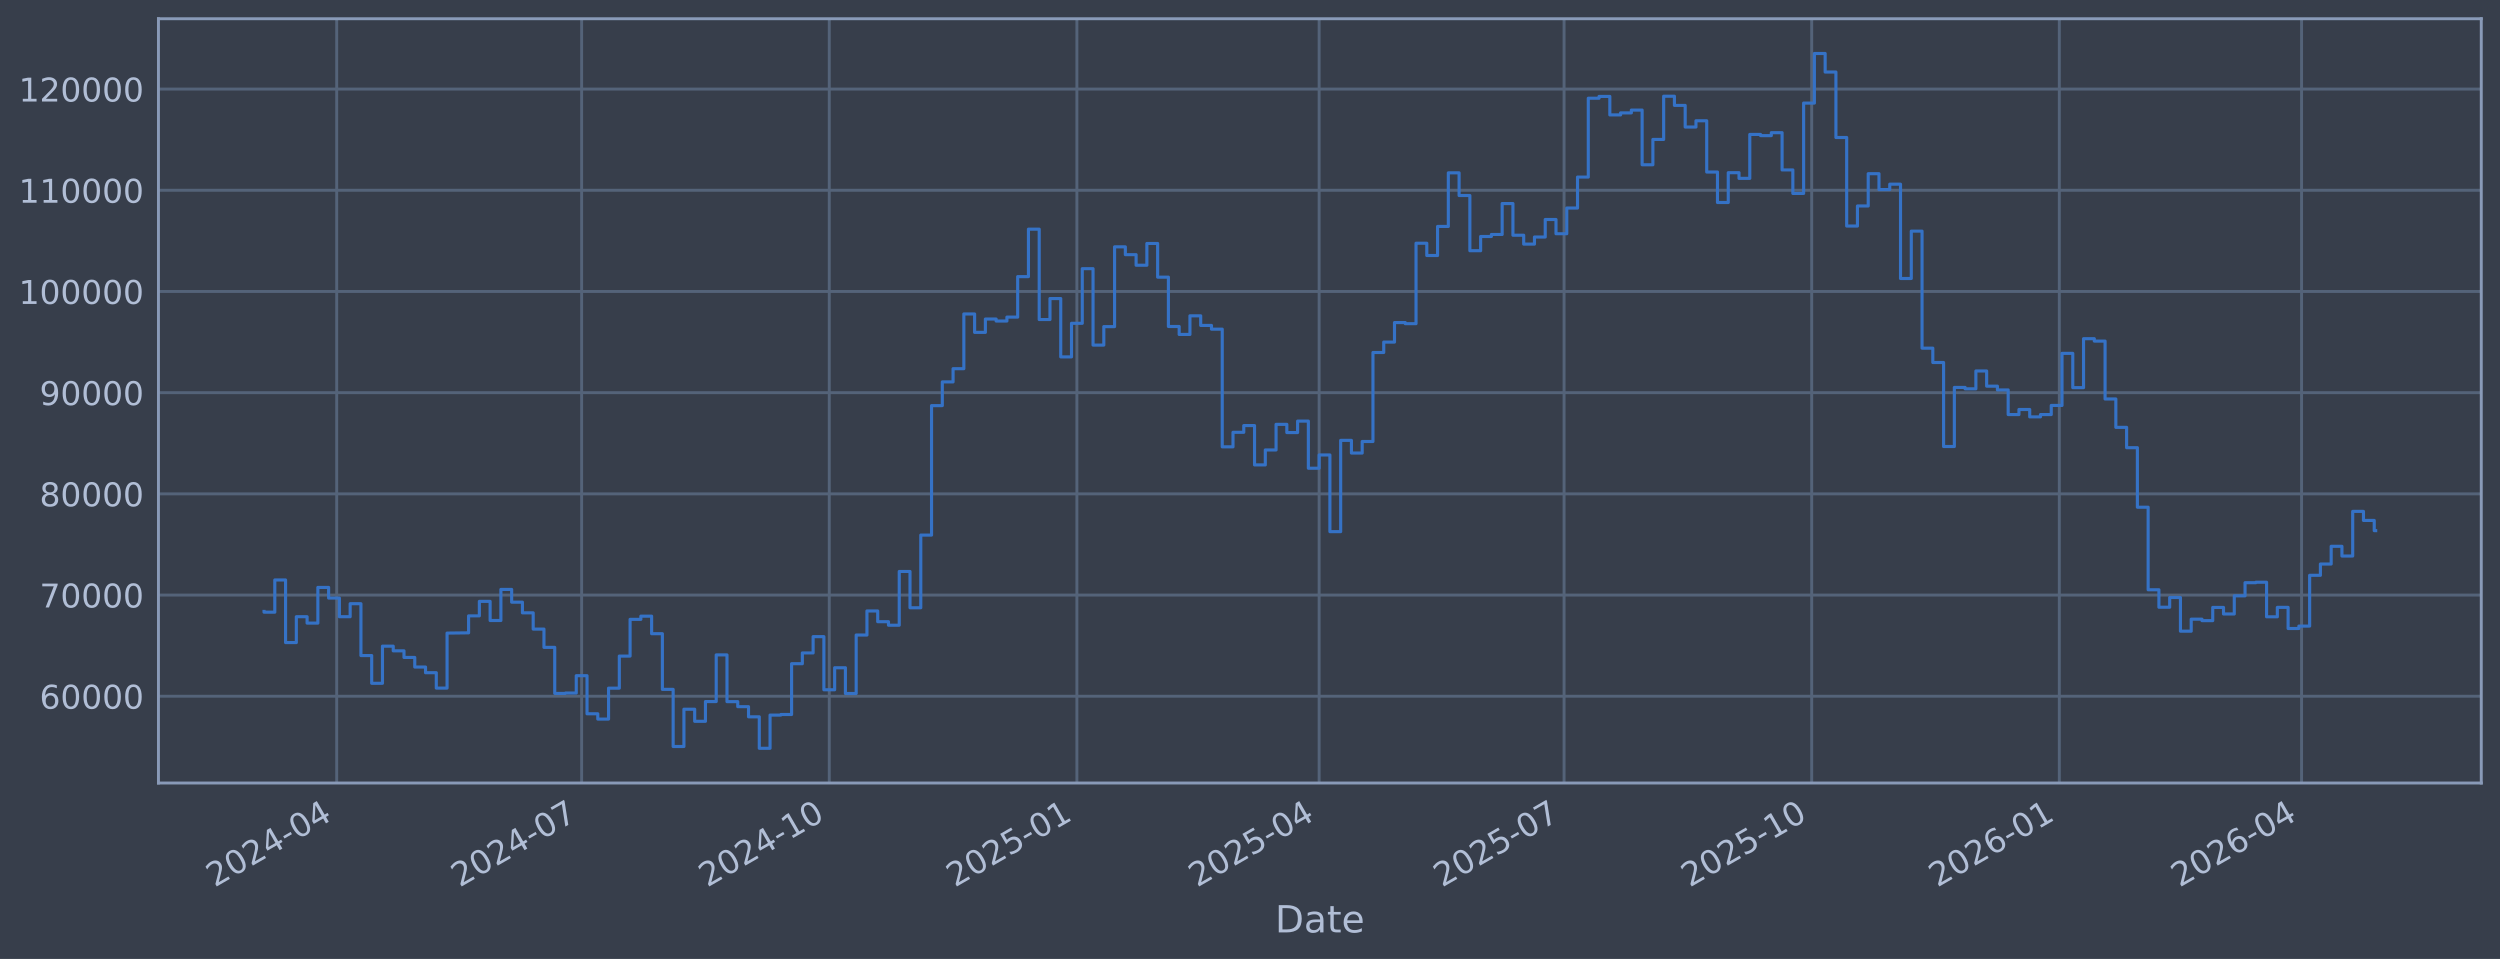
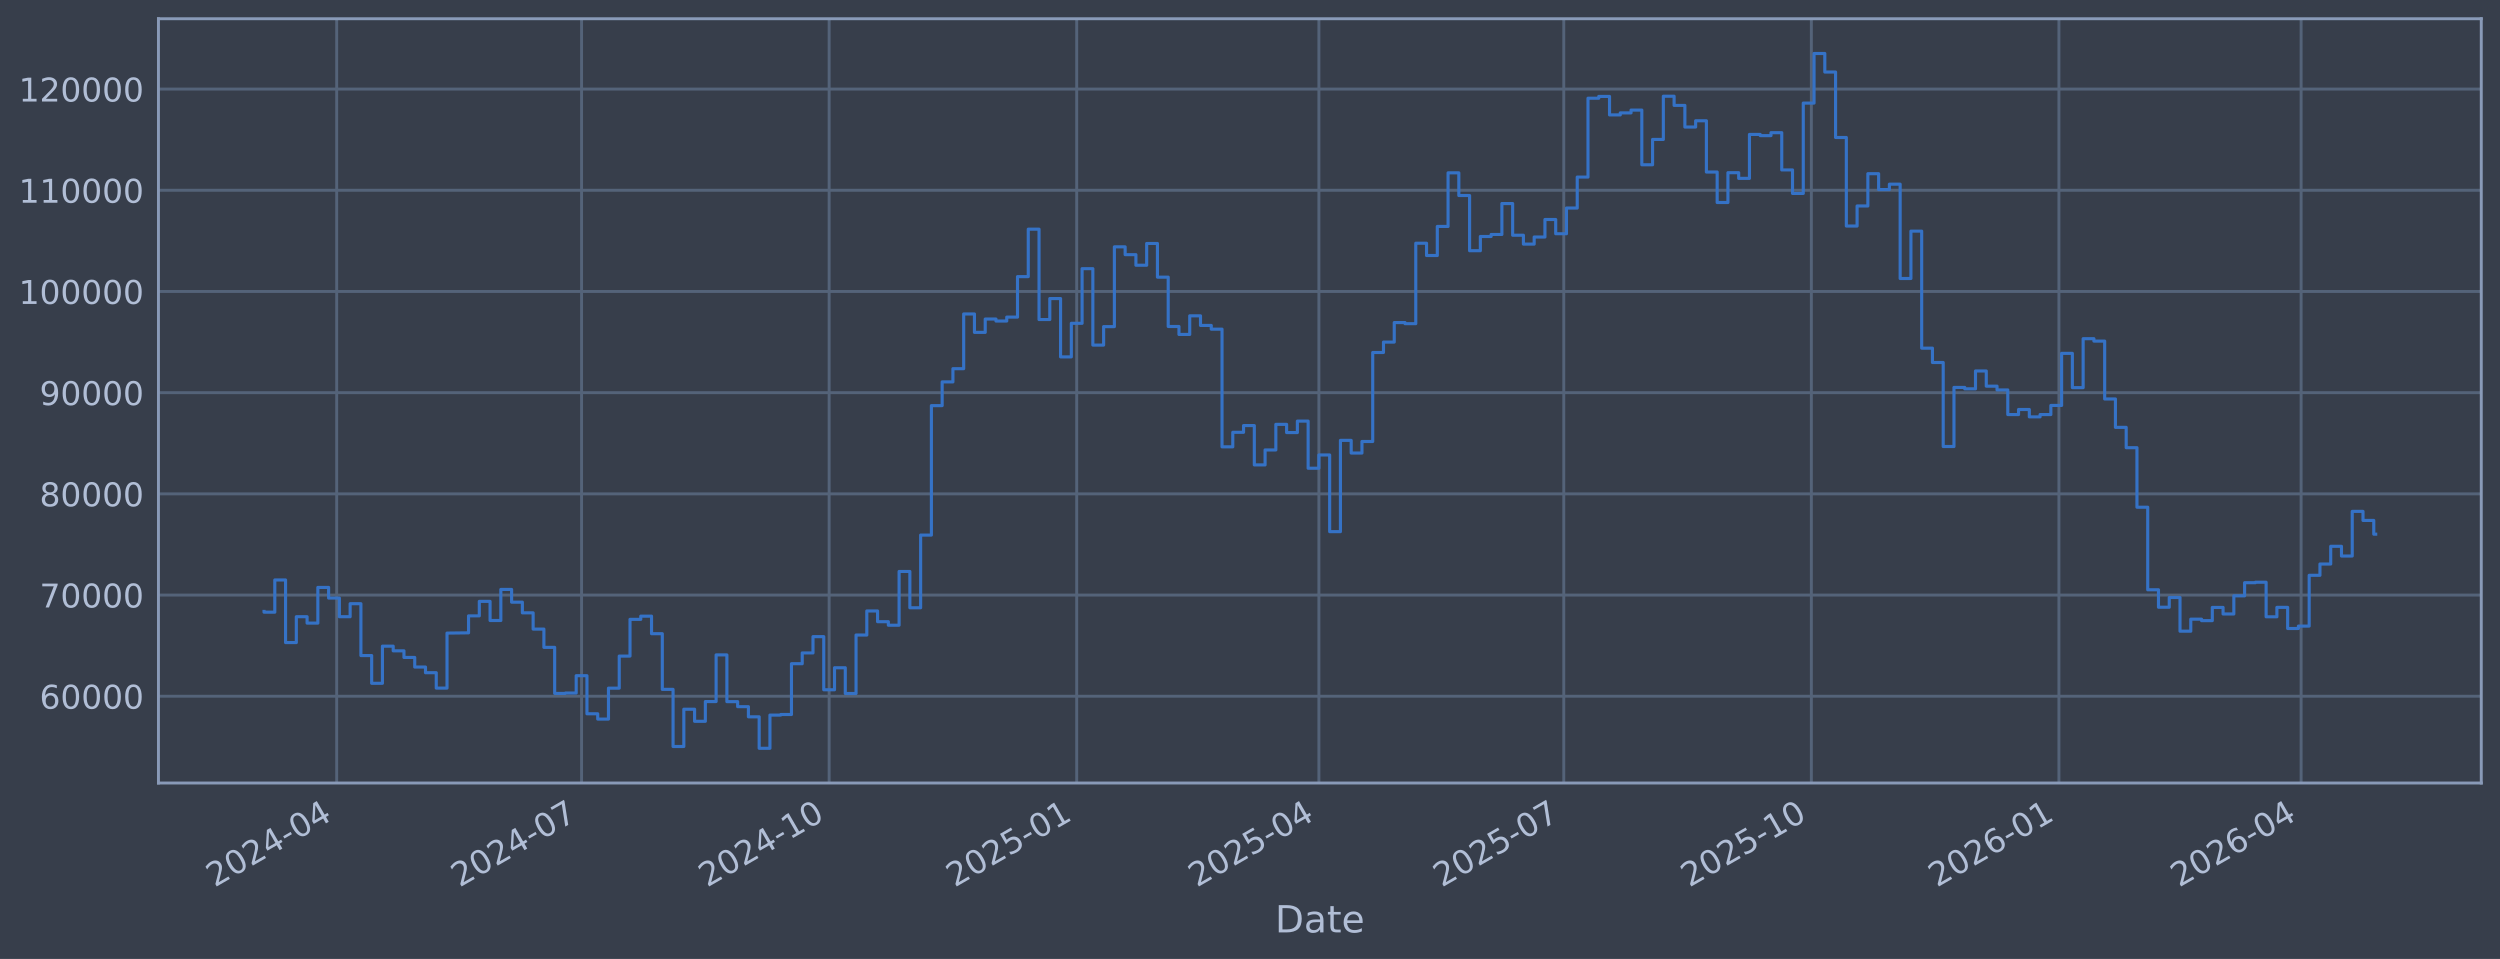
<svg xmlns="http://www.w3.org/2000/svg" xmlns:xlink="http://www.w3.org/1999/xlink" width="960.9pt" height="368.58pt" viewBox="0 0 960.9 368.58" version="1.1">
  <defs>
    <style type="text/css">*{stroke-linejoin: round; stroke-linecap: butt}</style>
  </defs>
  <g id="figure_1">
    <g id="patch_1">
      <path d="M 0 368.58  L 960.9 368.58  L 960.9 0  L 0 0  z " style="fill: #373e4b" />
    </g>
    <g id="axes_1">
      <g id="patch_2">
        <path d="M 60.901 300.96  L 953.701 300.96  L 953.701 7.2  L 60.901 7.2  z " style="fill: #373e4b" />
      </g>
      <g id="matplotlib.axis_1">
        <g id="xtick_1">
          <g id="line2d_1">
-             <path d="M 129.415 300.96  L 129.415 7.2  " clip-path="url(#p849f214b59)" style="fill: none; stroke: #546379; stroke-width: 1.12; stroke-linecap: square" />
+             <path d="M 129.409 300.96  L 129.409 7.2  " clip-path="url(#pf31cb45d74)" style="fill: none; stroke: #546379; stroke-width: 1.12; stroke-linecap: square" />
          </g>
          <g id="line2d_2" />
          <g id="text_1">
-             <g style="fill: #b1bed6" transform="translate(82.51159 341.1745) rotate(-30) scale(0.126 -0.126)">
+             <g style="fill: #b1bed6" transform="translate(82.50536 341.1745) rotate(-30) scale(0.126 -0.126)">
              <defs>
                <path id="DejaVuSans-32" d="M 1228 531  L 3431 531  L 3431 0  L 469 0  L 469 531  Q 828 903 1448 1529  Q 2069 2156 2228 2338  Q 2531 2678 2651 2914  Q 2772 3150 2772 3378  Q 2772 3750 2511 3984  Q 2250 4219 1831 4219  Q 1534 4219 1204 4116  Q 875 4013 500 3803  L 500 4441  Q 881 4594 1212 4672  Q 1544 4750 1819 4750  Q 2544 4750 2975 4387  Q 3406 4025 3406 3419  Q 3406 3131 3298 2873  Q 3191 2616 2906 2266  Q 2828 2175 2409 1742  Q 1991 1309 1228 531  z " transform="scale(0.015625)" />
                <path id="DejaVuSans-30" d="M 2034 4250  Q 1547 4250 1301 3770  Q 1056 3291 1056 2328  Q 1056 1369 1301 889  Q 1547 409 2034 409  Q 2525 409 2770 889  Q 3016 1369 3016 2328  Q 3016 3291 2770 3770  Q 2525 4250 2034 4250  z M 2034 4750  Q 2819 4750 3233 4129  Q 3647 3509 3647 2328  Q 3647 1150 3233 529  Q 2819 -91 2034 -91  Q 1250 -91 836 529  Q 422 1150 422 2328  Q 422 3509 836 4129  Q 1250 4750 2034 4750  z " transform="scale(0.015625)" />
                <path id="DejaVuSans-34" d="M 2419 4116  L 825 1625  L 2419 1625  L 2419 4116  z M 2253 4666  L 3047 4666  L 3047 1625  L 3713 1625  L 3713 1100  L 3047 1100  L 3047 0  L 2419 0  L 2419 1100  L 313 1100  L 313 1709  L 2253 4666  z " transform="scale(0.015625)" />
                <path id="DejaVuSans-2d" d="M 313 2009  L 1997 2009  L 1997 1497  L 313 1497  L 313 2009  z " transform="scale(0.015625)" />
              </defs>
              <use xlink:href="#DejaVuSans-32" />
              <use xlink:href="#DejaVuSans-30" transform="translate(63.62305 0)" />
              <use xlink:href="#DejaVuSans-32" transform="translate(127.2461 0)" />
              <use xlink:href="#DejaVuSans-34" transform="translate(190.8691 0)" />
              <use xlink:href="#DejaVuSans-2d" transform="translate(254.4922 0)" />
              <use xlink:href="#DejaVuSans-30" transform="translate(290.5762 0)" />
              <use xlink:href="#DejaVuSans-34" transform="translate(354.1992 0)" />
            </g>
          </g>
        </g>
        <g id="xtick_2">
          <g id="line2d_3">
-             <path d="M 223.558 300.96  L 223.558 7.2  " clip-path="url(#p849f214b59)" style="fill: none; stroke: #546379; stroke-width: 1.12; stroke-linecap: square" />
+             <path d="M 223.531 300.96  L 223.531 7.2  " clip-path="url(#pf31cb45d74)" style="fill: none; stroke: #546379; stroke-width: 1.12; stroke-linecap: square" />
          </g>
          <g id="line2d_4" />
          <g id="text_2">
-             <g style="fill: #b1bed6" transform="translate(176.6546 341.1745) rotate(-30) scale(0.126 -0.126)">
+             <g style="fill: #b1bed6" transform="translate(176.6274 341.1745) rotate(-30) scale(0.126 -0.126)">
              <defs>
                <path id="DejaVuSans-37" d="M 525 4666  L 3525 4666  L 3525 4397  L 1831 0  L 1172 0  L 2766 4134  L 525 4134  L 525 4666  z " transform="scale(0.015625)" />
              </defs>
              <use xlink:href="#DejaVuSans-32" />
              <use xlink:href="#DejaVuSans-30" transform="translate(63.62305 0)" />
              <use xlink:href="#DejaVuSans-32" transform="translate(127.2461 0)" />
              <use xlink:href="#DejaVuSans-34" transform="translate(190.8691 0)" />
              <use xlink:href="#DejaVuSans-2d" transform="translate(254.4922 0)" />
              <use xlink:href="#DejaVuSans-30" transform="translate(290.5762 0)" />
              <use xlink:href="#DejaVuSans-37" transform="translate(354.1992 0)" />
            </g>
          </g>
        </g>
        <g id="xtick_3">
          <g id="line2d_5">
-             <path d="M 318.735 300.96  L 318.735 7.2  " clip-path="url(#p849f214b59)" style="fill: none; stroke: #546379; stroke-width: 1.12; stroke-linecap: square" />
+             <path d="M 318.687 300.96  L 318.687 7.2  " clip-path="url(#pf31cb45d74)" style="fill: none; stroke: #546379; stroke-width: 1.12; stroke-linecap: square" />
          </g>
          <g id="line2d_6" />
          <g id="text_3">
-             <g style="fill: #b1bed6" transform="translate(271.8322 341.1745) rotate(-30) scale(0.126 -0.126)">
+             <g style="fill: #b1bed6" transform="translate(271.7838 341.1745) rotate(-30) scale(0.126 -0.126)">
              <defs>
                <path id="DejaVuSans-31" d="M 794 531  L 1825 531  L 1825 4091  L 703 3866  L 703 4441  L 1819 4666  L 2450 4666  L 2450 531  L 3481 531  L 3481 0  L 794 0  L 794 531  z " transform="scale(0.015625)" />
              </defs>
              <use xlink:href="#DejaVuSans-32" />
              <use xlink:href="#DejaVuSans-30" transform="translate(63.62305 0)" />
              <use xlink:href="#DejaVuSans-32" transform="translate(127.2461 0)" />
              <use xlink:href="#DejaVuSans-34" transform="translate(190.8691 0)" />
              <use xlink:href="#DejaVuSans-2d" transform="translate(254.4922 0)" />
              <use xlink:href="#DejaVuSans-31" transform="translate(290.5762 0)" />
              <use xlink:href="#DejaVuSans-30" transform="translate(354.1992 0)" />
            </g>
          </g>
        </g>
        <g id="xtick_4">
          <g id="line2d_7">
-             <path d="M 413.913 300.96  L 413.913 7.2  " clip-path="url(#p849f214b59)" style="fill: none; stroke: #546379; stroke-width: 1.12; stroke-linecap: square" />
+             <path d="M 413.843 300.96  L 413.843 7.2  " clip-path="url(#pf31cb45d74)" style="fill: none; stroke: #546379; stroke-width: 1.12; stroke-linecap: square" />
          </g>
          <g id="line2d_8" />
          <g id="text_4">
-             <g style="fill: #b1bed6" transform="translate(367.0097 341.1745) rotate(-30) scale(0.126 -0.126)">
+             <g style="fill: #b1bed6" transform="translate(366.9401 341.1745) rotate(-30) scale(0.126 -0.126)">
              <defs>
                <path id="DejaVuSans-35" d="M 691 4666  L 3169 4666  L 3169 4134  L 1269 4134  L 1269 2991  Q 1406 3038 1543 3061  Q 1681 3084 1819 3084  Q 2600 3084 3056 2656  Q 3513 2228 3513 1497  Q 3513 744 3044 326  Q 2575 -91 1722 -91  Q 1428 -91 1123 -41  Q 819 9 494 109  L 494 744  Q 775 591 1075 516  Q 1375 441 1709 441  Q 2250 441 2565 725  Q 2881 1009 2881 1497  Q 2881 1984 2565 2268  Q 2250 2553 1709 2553  Q 1456 2553 1204 2497  Q 953 2441 691 2322  L 691 4666  z " transform="scale(0.015625)" />
              </defs>
              <use xlink:href="#DejaVuSans-32" />
              <use xlink:href="#DejaVuSans-30" transform="translate(63.62305 0)" />
              <use xlink:href="#DejaVuSans-32" transform="translate(127.2461 0)" />
              <use xlink:href="#DejaVuSans-35" transform="translate(190.8691 0)" />
              <use xlink:href="#DejaVuSans-2d" transform="translate(254.4922 0)" />
              <use xlink:href="#DejaVuSans-30" transform="translate(290.5762 0)" />
              <use xlink:href="#DejaVuSans-31" transform="translate(354.1992 0)" />
            </g>
          </g>
        </g>
        <g id="xtick_5">
          <g id="line2d_9">
-             <path d="M 507.022 300.96  L 507.022 7.2  " clip-path="url(#p849f214b59)" style="fill: none; stroke: #546379; stroke-width: 1.12; stroke-linecap: square" />
+             <path d="M 506.931 300.96  L 506.931 7.2  " clip-path="url(#pf31cb45d74)" style="fill: none; stroke: #546379; stroke-width: 1.12; stroke-linecap: square" />
          </g>
          <g id="line2d_10" />
          <g id="text_5">
-             <g style="fill: #b1bed6" transform="translate(460.1182 341.1745) rotate(-30) scale(0.126 -0.126)">
+             <g style="fill: #b1bed6" transform="translate(460.0278 341.1745) rotate(-30) scale(0.126 -0.126)">
              <use xlink:href="#DejaVuSans-32" />
              <use xlink:href="#DejaVuSans-30" transform="translate(63.62305 0)" />
              <use xlink:href="#DejaVuSans-32" transform="translate(127.2461 0)" />
              <use xlink:href="#DejaVuSans-35" transform="translate(190.8691 0)" />
              <use xlink:href="#DejaVuSans-2d" transform="translate(254.4922 0)" />
              <use xlink:href="#DejaVuSans-30" transform="translate(290.5762 0)" />
              <use xlink:href="#DejaVuSans-34" transform="translate(354.1992 0)" />
            </g>
          </g>
        </g>
        <g id="xtick_6">
          <g id="line2d_11">
-             <path d="M 601.165 300.96  L 601.165 7.2  " clip-path="url(#p849f214b59)" style="fill: none; stroke: #546379; stroke-width: 1.12; stroke-linecap: square" />
+             <path d="M 601.053 300.96  L 601.053 7.2  " clip-path="url(#pf31cb45d74)" style="fill: none; stroke: #546379; stroke-width: 1.12; stroke-linecap: square" />
          </g>
          <g id="line2d_12" />
          <g id="text_6">
-             <g style="fill: #b1bed6" transform="translate(554.2613 341.1745) rotate(-30) scale(0.126 -0.126)">
+             <g style="fill: #b1bed6" transform="translate(554.1499 341.1745) rotate(-30) scale(0.126 -0.126)">
              <use xlink:href="#DejaVuSans-32" />
              <use xlink:href="#DejaVuSans-30" transform="translate(63.62305 0)" />
              <use xlink:href="#DejaVuSans-32" transform="translate(127.2461 0)" />
              <use xlink:href="#DejaVuSans-35" transform="translate(190.8691 0)" />
              <use xlink:href="#DejaVuSans-2d" transform="translate(254.4922 0)" />
              <use xlink:href="#DejaVuSans-30" transform="translate(290.5762 0)" />
              <use xlink:href="#DejaVuSans-37" transform="translate(354.1992 0)" />
            </g>
          </g>
        </g>
        <g id="xtick_7">
          <g id="line2d_13">
-             <path d="M 696.342 300.96  L 696.342 7.2  " clip-path="url(#p849f214b59)" style="fill: none; stroke: #546379; stroke-width: 1.12; stroke-linecap: square" />
+             <path d="M 696.21 300.96  L 696.21 7.2  " clip-path="url(#pf31cb45d74)" style="fill: none; stroke: #546379; stroke-width: 1.12; stroke-linecap: square" />
          </g>
          <g id="line2d_14" />
          <g id="text_7">
-             <g style="fill: #b1bed6" transform="translate(649.4388 341.1745) rotate(-30) scale(0.126 -0.126)">
+             <g style="fill: #b1bed6" transform="translate(649.3062 341.1745) rotate(-30) scale(0.126 -0.126)">
              <use xlink:href="#DejaVuSans-32" />
              <use xlink:href="#DejaVuSans-30" transform="translate(63.62305 0)" />
              <use xlink:href="#DejaVuSans-32" transform="translate(127.2461 0)" />
              <use xlink:href="#DejaVuSans-35" transform="translate(190.8691 0)" />
              <use xlink:href="#DejaVuSans-2d" transform="translate(254.4922 0)" />
              <use xlink:href="#DejaVuSans-31" transform="translate(290.5762 0)" />
              <use xlink:href="#DejaVuSans-30" transform="translate(354.1992 0)" />
            </g>
          </g>
        </g>
        <g id="xtick_8">
          <g id="line2d_15">
-             <path d="M 791.52 300.96  L 791.52 7.2  " clip-path="url(#p849f214b59)" style="fill: none; stroke: #546379; stroke-width: 1.12; stroke-linecap: square" />
+             <path d="M 791.366 300.96  L 791.366 7.2  " clip-path="url(#pf31cb45d74)" style="fill: none; stroke: #546379; stroke-width: 1.12; stroke-linecap: square" />
          </g>
          <g id="line2d_16" />
          <g id="text_8">
-             <g style="fill: #b1bed6" transform="translate(744.6164 341.1745) rotate(-30) scale(0.126 -0.126)">
+             <g style="fill: #b1bed6" transform="translate(744.4626 341.1745) rotate(-30) scale(0.126 -0.126)">
              <defs>
                <path id="DejaVuSans-36" d="M 2113 2584  Q 1688 2584 1439 2293  Q 1191 2003 1191 1497  Q 1191 994 1439 701  Q 1688 409 2113 409  Q 2538 409 2786 701  Q 3034 994 3034 1497  Q 3034 2003 2786 2293  Q 2538 2584 2113 2584  z M 3366 4563  L 3366 3988  Q 3128 4100 2886 4159  Q 2644 4219 2406 4219  Q 1781 4219 1451 3797  Q 1122 3375 1075 2522  Q 1259 2794 1537 2939  Q 1816 3084 2150 3084  Q 2853 3084 3261 2657  Q 3669 2231 3669 1497  Q 3669 778 3244 343  Q 2819 -91 2113 -91  Q 1303 -91 875 529  Q 447 1150 447 2328  Q 447 3434 972 4092  Q 1497 4750 2381 4750  Q 2619 4750 2861 4703  Q 3103 4656 3366 4563  z " transform="scale(0.015625)" />
              </defs>
              <use xlink:href="#DejaVuSans-32" />
              <use xlink:href="#DejaVuSans-30" transform="translate(63.62305 0)" />
              <use xlink:href="#DejaVuSans-32" transform="translate(127.2461 0)" />
              <use xlink:href="#DejaVuSans-36" transform="translate(190.8691 0)" />
              <use xlink:href="#DejaVuSans-2d" transform="translate(254.4922 0)" />
              <use xlink:href="#DejaVuSans-30" transform="translate(290.5762 0)" />
              <use xlink:href="#DejaVuSans-31" transform="translate(354.1992 0)" />
            </g>
          </g>
        </g>
        <g id="xtick_9">
          <g id="line2d_17">
-             <path d="M 884.628 300.96  L 884.628 7.2  " clip-path="url(#p849f214b59)" style="fill: none; stroke: #546379; stroke-width: 1.12; stroke-linecap: square" />
+             <path d="M 884.454 300.96  L 884.454 7.2  " clip-path="url(#pf31cb45d74)" style="fill: none; stroke: #546379; stroke-width: 1.12; stroke-linecap: square" />
          </g>
          <g id="line2d_18" />
          <g id="text_9">
-             <g style="fill: #b1bed6" transform="translate(837.7249 341.1745) rotate(-30) scale(0.126 -0.126)">
+             <g style="fill: #b1bed6" transform="translate(837.5503 341.1745) rotate(-30) scale(0.126 -0.126)">
              <use xlink:href="#DejaVuSans-32" />
              <use xlink:href="#DejaVuSans-30" transform="translate(63.62305 0)" />
              <use xlink:href="#DejaVuSans-32" transform="translate(127.2461 0)" />
              <use xlink:href="#DejaVuSans-36" transform="translate(190.8691 0)" />
              <use xlink:href="#DejaVuSans-2d" transform="translate(254.4922 0)" />
              <use xlink:href="#DejaVuSans-30" transform="translate(290.5762 0)" />
              <use xlink:href="#DejaVuSans-34" transform="translate(354.1992 0)" />
            </g>
          </g>
        </g>
        <g id="text_10">
          <g style="fill: #b1bed6" transform="translate(490.0914 358.3856) scale(0.144 -0.144)">
            <defs>
              <path id="DejaVuSans-44" d="M 1259 4147  L 1259 519  L 2022 519  Q 2988 519 3436 956  Q 3884 1394 3884 2338  Q 3884 3275 3436 3711  Q 2988 4147 2022 4147  L 1259 4147  z M 628 4666  L 1925 4666  Q 3281 4666 3915 4102  Q 4550 3538 4550 2338  Q 4550 1131 3912 565  Q 3275 0 1925 0  L 628 0  L 628 4666  z " transform="scale(0.015625)" />
              <path id="DejaVuSans-61" d="M 2194 1759  Q 1497 1759 1228 1600  Q 959 1441 959 1056  Q 959 750 1161 570  Q 1363 391 1709 391  Q 2188 391 2477 730  Q 2766 1069 2766 1631  L 2766 1759  L 2194 1759  z M 3341 1997  L 3341 0  L 2766 0  L 2766 531  Q 2569 213 2275 61  Q 1981 -91 1556 -91  Q 1019 -91 701 211  Q 384 513 384 1019  Q 384 1609 779 1909  Q 1175 2209 1959 2209  L 2766 2209  L 2766 2266  Q 2766 2663 2505 2880  Q 2244 3097 1772 3097  Q 1472 3097 1187 3025  Q 903 2953 641 2809  L 641 3341  Q 956 3463 1253 3523  Q 1550 3584 1831 3584  Q 2591 3584 2966 3190  Q 3341 2797 3341 1997  z " transform="scale(0.015625)" />
              <path id="DejaVuSans-74" d="M 1172 4494  L 1172 3500  L 2356 3500  L 2356 3053  L 1172 3053  L 1172 1153  Q 1172 725 1289 603  Q 1406 481 1766 481  L 2356 481  L 2356 0  L 1766 0  Q 1100 0 847 248  Q 594 497 594 1153  L 594 3053  L 172 3053  L 172 3500  L 594 3500  L 594 4494  L 1172 4494  z " transform="scale(0.015625)" />
              <path id="DejaVuSans-65" d="M 3597 1894  L 3597 1613  L 953 1613  Q 991 1019 1311 708  Q 1631 397 2203 397  Q 2534 397 2845 478  Q 3156 559 3463 722  L 3463 178  Q 3153 47 2828 -22  Q 2503 -91 2169 -91  Q 1331 -91 842 396  Q 353 884 353 1716  Q 353 2575 817 3079  Q 1281 3584 2069 3584  Q 2775 3584 3186 3129  Q 3597 2675 3597 1894  z M 3022 2063  Q 3016 2534 2758 2815  Q 2500 3097 2075 3097  Q 1594 3097 1305 2825  Q 1016 2553 972 2059  L 3022 2063  z " transform="scale(0.015625)" />
            </defs>
            <use xlink:href="#DejaVuSans-44" />
            <use xlink:href="#DejaVuSans-61" transform="translate(77.00195 0)" />
            <use xlink:href="#DejaVuSans-74" transform="translate(138.2812 0)" />
            <use xlink:href="#DejaVuSans-65" transform="translate(177.4902 0)" />
          </g>
        </g>
      </g>
      <g id="matplotlib.axis_2">
        <g id="ytick_1">
          <g id="line2d_19">
-             <path d="M 60.901 267.605  L 953.701 267.605  " clip-path="url(#p849f214b59)" style="fill: none; stroke: #546379; stroke-width: 1.12; stroke-linecap: square" />
+             <path d="M 60.901 267.605  L 953.701 267.605  " clip-path="url(#pf31cb45d74)" style="fill: none; stroke: #546379; stroke-width: 1.12; stroke-linecap: square" />
          </g>
          <g id="line2d_20" />
          <g id="text_11">
            <g style="fill: #b1bed6" transform="translate(15.21675 272.3918) scale(0.126 -0.126)">
              <use xlink:href="#DejaVuSans-36" />
              <use xlink:href="#DejaVuSans-30" transform="translate(63.62305 0)" />
              <use xlink:href="#DejaVuSans-30" transform="translate(127.2461 0)" />
              <use xlink:href="#DejaVuSans-30" transform="translate(190.8691 0)" />
              <use xlink:href="#DejaVuSans-30" transform="translate(254.4922 0)" />
            </g>
          </g>
        </g>
        <g id="ytick_2">
          <g id="line2d_21">
-             <path d="M 60.901 228.711  L 953.701 228.711  " clip-path="url(#p849f214b59)" style="fill: none; stroke: #546379; stroke-width: 1.12; stroke-linecap: square" />
+             <path d="M 60.901 228.711  L 953.701 228.711  " clip-path="url(#pf31cb45d74)" style="fill: none; stroke: #546379; stroke-width: 1.12; stroke-linecap: square" />
          </g>
          <g id="line2d_22" />
          <g id="text_12">
            <g style="fill: #b1bed6" transform="translate(15.21675 233.4979) scale(0.126 -0.126)">
              <use xlink:href="#DejaVuSans-37" />
              <use xlink:href="#DejaVuSans-30" transform="translate(63.62305 0)" />
              <use xlink:href="#DejaVuSans-30" transform="translate(127.2461 0)" />
              <use xlink:href="#DejaVuSans-30" transform="translate(190.8691 0)" />
              <use xlink:href="#DejaVuSans-30" transform="translate(254.4922 0)" />
            </g>
          </g>
        </g>
        <g id="ytick_3">
          <g id="line2d_23">
-             <path d="M 60.901 189.817  L 953.701 189.817  " clip-path="url(#p849f214b59)" style="fill: none; stroke: #546379; stroke-width: 1.12; stroke-linecap: square" />
+             <path d="M 60.901 189.817  L 953.701 189.817  " clip-path="url(#pf31cb45d74)" style="fill: none; stroke: #546379; stroke-width: 1.12; stroke-linecap: square" />
          </g>
          <g id="line2d_24" />
          <g id="text_13">
            <g style="fill: #b1bed6" transform="translate(15.21675 194.604) scale(0.126 -0.126)">
              <defs>
                <path id="DejaVuSans-38" d="M 2034 2216  Q 1584 2216 1326 1975  Q 1069 1734 1069 1313  Q 1069 891 1326 650  Q 1584 409 2034 409  Q 2484 409 2743 651  Q 3003 894 3003 1313  Q 3003 1734 2745 1975  Q 2488 2216 2034 2216  z M 1403 2484  Q 997 2584 770 2862  Q 544 3141 544 3541  Q 544 4100 942 4425  Q 1341 4750 2034 4750  Q 2731 4750 3128 4425  Q 3525 4100 3525 3541  Q 3525 3141 3298 2862  Q 3072 2584 2669 2484  Q 3125 2378 3379 2068  Q 3634 1759 3634 1313  Q 3634 634 3220 271  Q 2806 -91 2034 -91  Q 1263 -91 848 271  Q 434 634 434 1313  Q 434 1759 690 2068  Q 947 2378 1403 2484  z M 1172 3481  Q 1172 3119 1398 2916  Q 1625 2713 2034 2713  Q 2441 2713 2670 2916  Q 2900 3119 2900 3481  Q 2900 3844 2670 4047  Q 2441 4250 2034 4250  Q 1625 4250 1398 4047  Q 1172 3844 1172 3481  z " transform="scale(0.015625)" />
              </defs>
              <use xlink:href="#DejaVuSans-38" />
              <use xlink:href="#DejaVuSans-30" transform="translate(63.62305 0)" />
              <use xlink:href="#DejaVuSans-30" transform="translate(127.2461 0)" />
              <use xlink:href="#DejaVuSans-30" transform="translate(190.8691 0)" />
              <use xlink:href="#DejaVuSans-30" transform="translate(254.4922 0)" />
            </g>
          </g>
        </g>
        <g id="ytick_4">
          <g id="line2d_25">
-             <path d="M 60.901 150.923  L 953.701 150.923  " clip-path="url(#p849f214b59)" style="fill: none; stroke: #546379; stroke-width: 1.12; stroke-linecap: square" />
+             <path d="M 60.901 150.923  L 953.701 150.923  " clip-path="url(#pf31cb45d74)" style="fill: none; stroke: #546379; stroke-width: 1.12; stroke-linecap: square" />
          </g>
          <g id="line2d_26" />
          <g id="text_14">
            <g style="fill: #b1bed6" transform="translate(15.21675 155.7101) scale(0.126 -0.126)">
              <defs>
                <path id="DejaVuSans-39" d="M 703 97  L 703 672  Q 941 559 1184 500  Q 1428 441 1663 441  Q 2288 441 2617 861  Q 2947 1281 2994 2138  Q 2813 1869 2534 1725  Q 2256 1581 1919 1581  Q 1219 1581 811 2004  Q 403 2428 403 3163  Q 403 3881 828 4315  Q 1253 4750 1959 4750  Q 2769 4750 3195 4129  Q 3622 3509 3622 2328  Q 3622 1225 3098 567  Q 2575 -91 1691 -91  Q 1453 -91 1209 -44  Q 966 3 703 97  z M 1959 2075  Q 2384 2075 2632 2365  Q 2881 2656 2881 3163  Q 2881 3666 2632 3958  Q 2384 4250 1959 4250  Q 1534 4250 1286 3958  Q 1038 3666 1038 3163  Q 1038 2656 1286 2365  Q 1534 2075 1959 2075  z " transform="scale(0.015625)" />
              </defs>
              <use xlink:href="#DejaVuSans-39" />
              <use xlink:href="#DejaVuSans-30" transform="translate(63.62305 0)" />
              <use xlink:href="#DejaVuSans-30" transform="translate(127.2461 0)" />
              <use xlink:href="#DejaVuSans-30" transform="translate(190.8691 0)" />
              <use xlink:href="#DejaVuSans-30" transform="translate(254.4922 0)" />
            </g>
          </g>
        </g>
        <g id="ytick_5">
          <g id="line2d_27">
-             <path d="M 60.901 112.029  L 953.701 112.029  " clip-path="url(#p849f214b59)" style="fill: none; stroke: #546379; stroke-width: 1.12; stroke-linecap: square" />
+             <path d="M 60.901 112.029  L 953.701 112.029  " clip-path="url(#pf31cb45d74)" style="fill: none; stroke: #546379; stroke-width: 1.12; stroke-linecap: square" />
          </g>
          <g id="line2d_28" />
          <g id="text_15">
            <g style="fill: #b1bed6" transform="translate(7.2 116.8162) scale(0.126 -0.126)">
              <use xlink:href="#DejaVuSans-31" />
              <use xlink:href="#DejaVuSans-30" transform="translate(63.62305 0)" />
              <use xlink:href="#DejaVuSans-30" transform="translate(127.2461 0)" />
              <use xlink:href="#DejaVuSans-30" transform="translate(190.8691 0)" />
              <use xlink:href="#DejaVuSans-30" transform="translate(254.4922 0)" />
              <use xlink:href="#DejaVuSans-30" transform="translate(318.1152 0)" />
            </g>
          </g>
        </g>
        <g id="ytick_6">
          <g id="line2d_29">
-             <path d="M 60.901 73.135  L 953.701 73.135  " clip-path="url(#p849f214b59)" style="fill: none; stroke: #546379; stroke-width: 1.12; stroke-linecap: square" />
+             <path d="M 60.901 73.135  L 953.701 73.135  " clip-path="url(#pf31cb45d74)" style="fill: none; stroke: #546379; stroke-width: 1.12; stroke-linecap: square" />
          </g>
          <g id="line2d_30" />
          <g id="text_16">
            <g style="fill: #b1bed6" transform="translate(7.2 77.92225) scale(0.126 -0.126)">
              <use xlink:href="#DejaVuSans-31" />
              <use xlink:href="#DejaVuSans-31" transform="translate(63.62305 0)" />
              <use xlink:href="#DejaVuSans-30" transform="translate(127.2461 0)" />
              <use xlink:href="#DejaVuSans-30" transform="translate(190.8691 0)" />
              <use xlink:href="#DejaVuSans-30" transform="translate(254.4922 0)" />
              <use xlink:href="#DejaVuSans-30" transform="translate(318.1152 0)" />
            </g>
          </g>
        </g>
        <g id="ytick_7">
          <g id="line2d_31">
-             <path d="M 60.901 34.241  L 953.701 34.241  " clip-path="url(#p849f214b59)" style="fill: none; stroke: #546379; stroke-width: 1.12; stroke-linecap: square" />
+             <path d="M 60.901 34.241  L 953.701 34.241  " clip-path="url(#pf31cb45d74)" style="fill: none; stroke: #546379; stroke-width: 1.12; stroke-linecap: square" />
          </g>
          <g id="line2d_32" />
          <g id="text_17">
            <g style="fill: #b1bed6" transform="translate(7.2 39.02834) scale(0.126 -0.126)">
              <use xlink:href="#DejaVuSans-31" />
              <use xlink:href="#DejaVuSans-32" transform="translate(63.62305 0)" />
              <use xlink:href="#DejaVuSans-30" transform="translate(127.2461 0)" />
              <use xlink:href="#DejaVuSans-30" transform="translate(190.8691 0)" />
              <use xlink:href="#DejaVuSans-30" transform="translate(254.4922 0)" />
              <use xlink:href="#DejaVuSans-30" transform="translate(318.1152 0)" />
            </g>
          </g>
        </g>
      </g>
      <g id="line2d_33">
-         <path d="M 101.482 235.021  L 101.482 235.296  L 105.62 235.296  L 105.62 222.919  L 109.759 222.919  L 109.759 246.977  L 113.897 246.977  L 113.897 237.045  L 118.035 237.045  L 118.035 239.499  L 122.173 239.499  L 122.173 225.776  L 126.311 225.776  L 126.311 229.873  L 130.449 229.873  L 130.449 237.044  L 134.588 237.044  L 134.588 232.049  L 138.726 232.049  L 138.726 251.97  L 142.864 251.97  L 142.864 262.624  L 147.002 262.624  L 147.002 248.353  L 151.14 248.353  L 151.14 250.156  L 155.278 250.156  L 155.278 252.698  L 159.416 252.698  L 159.416 256.383  L 163.555 256.383  L 163.555 258.568  L 167.693 258.568  L 167.693 264.471  L 171.831 264.471  L 171.831 243.338  L 180.107 243.234  L 180.107 236.714  L 184.245 236.714  L 184.245 231.145  L 188.384 231.145  L 188.384 238.493  L 192.522 238.493  L 192.522 226.559  L 196.66 226.559  L 196.66 231.442  L 200.798 231.442  L 200.798 235.557  L 204.936 235.557  L 204.936 241.791  L 209.074 241.791  L 209.074 248.818  L 213.213 248.818  L 213.213 266.518  L 217.351 266.518  L 217.351 266.377  L 221.489 266.377  L 221.489 259.716  L 225.627 259.716  L 225.627 274.352  L 229.765 274.352  L 229.765 276.383  L 233.903 276.383  L 233.903 264.5  L 238.041 264.5  L 238.041 252.169  L 242.18 252.169  L 242.18 238.056  L 246.318 238.056  L 246.318 236.821  L 250.456 236.821  L 250.456 243.568  L 254.594 243.568  L 254.594 264.973  L 258.732 264.973  L 258.732 286.922  L 262.87 286.922  L 262.87 272.595  L 267.009 272.595  L 267.009 277.237  L 271.147 277.237  L 271.147 269.643  L 275.285 269.643  L 275.285 251.728  L 279.423 251.728  L 279.423 269.679  L 283.561 269.679  L 283.561 271.615  L 287.699 271.615  L 287.699 275.513  L 291.837 275.513  L 291.837 287.607  L 295.976 287.607  L 295.976 274.853  L 300.114 274.853  L 300.114 274.625  L 304.252 274.625  L 304.252 255.107  L 308.39 255.107  L 308.39 250.962  L 312.528 250.962  L 312.528 244.702  L 316.666 244.702  L 316.666 265.118  L 320.805 265.118  L 320.805 256.656  L 324.943 256.656  L 324.943 266.558  L 329.081 266.558  L 329.081 244.08  L 333.219 244.08  L 333.219 234.832  L 337.357 234.832  L 337.357 238.947  L 341.495 238.947  L 341.495 240.306  L 345.633 240.306  L 345.633 219.649  L 349.772 219.649  L 349.772 233.595  L 353.91 233.595  L 353.91 205.661  L 358.048 205.661  L 358.048 155.902  L 362.186 155.902  L 362.186 146.788  L 366.324 146.788  L 366.324 141.707  L 370.462 141.707  L 370.462 120.675  L 374.601 120.675  L 374.601 127.754  L 378.739 127.754  L 378.739 122.633  L 382.877 122.633  L 382.877 123.388  L 387.015 123.388  L 387.015 121.887  L 391.153 121.887  L 391.153 106.321  L 395.291 106.321  L 395.291 88.086  L 399.429 88.086  L 399.429 122.816  L 403.568 122.816  L 403.568 114.751  L 407.706 114.751  L 407.706 137.169  L 411.844 137.169  L 411.844 124.267  L 415.982 124.267  L 415.982 103.265  L 420.12 103.265  L 420.12 132.633  L 424.258 132.633  L 424.258 125.536  L 428.397 125.536  L 428.397 94.881  L 432.535 94.881  L 432.535 97.883  L 436.673 97.883  L 436.673 101.945  L 440.811 101.945  L 440.811 93.578  L 444.949 93.578  L 444.949 106.527  L 449.087 106.527  L 449.087 125.484  L 453.225 125.484  L 453.225 128.551  L 457.364 128.551  L 457.364 121.388  L 461.502 121.388  L 461.502 125.087  L 465.64 125.087  L 465.64 126.518  L 469.778 126.518  L 469.778 171.747  L 473.916 171.747  L 473.916 166.163  L 478.054 166.163  L 478.054 163.581  L 482.193 163.581  L 482.193 178.696  L 486.331 178.696  L 486.331 172.939  L 490.469 172.939  L 490.469 163.106  L 494.607 163.106  L 494.607 166.259  L 498.745 166.259  L 498.745 161.861  L 502.883 161.861  L 502.883 179.972  L 507.022 179.972  L 507.022 174.874  L 511.16 174.874  L 511.16 204.338  L 515.298 204.338  L 515.298 169.268  L 519.436 169.268  L 519.436 174.129  L 523.574 174.129  L 523.574 169.699  L 527.712 169.699  L 527.712 135.479  L 531.85 135.479  L 531.85 131.483  L 535.989 131.483  L 535.989 123.981  L 540.127 123.981  L 540.127 124.404  L 544.265 124.404  L 544.265 93.491  L 548.403 93.491  L 548.403 98.213  L 552.541 98.213  L 552.541 87.041  L 556.679 87.041  L 556.679 66.437  L 560.818 66.437  L 560.818 75.153  L 564.956 75.153  L 564.956 96.364  L 569.094 96.364  L 569.094 90.892  L 573.232 90.892  L 573.232 90.12  L 577.37 90.12  L 577.37 78.236  L 581.508 78.236  L 581.508 90.409  L 585.646 90.409  L 585.646 93.825  L 589.785 93.825  L 589.785 91.103  L 593.923 91.103  L 593.923 84.374  L 598.061 84.374  L 598.061 89.837  L 602.199 89.837  L 602.199 79.968  L 606.337 79.968  L 606.337 68.059  L 610.475 68.059  L 610.475 37.76  L 614.614 37.76  L 614.614 37.054  L 618.752 37.054  L 618.752 44.172  L 622.89 44.172  L 622.89 43.388  L 627.028 43.388  L 627.028 42.31  L 631.166 42.31  L 631.166 63.327  L 635.304 63.327  L 635.304 53.593  L 639.442 53.593  L 639.442 36.982  L 643.581 36.982  L 643.581 40.511  L 647.719 40.511  L 647.719 48.822  L 651.857 48.822  L 651.857 46.427  L 655.995 46.427  L 655.995 66.121  L 660.133 66.121  L 660.133 77.838  L 664.271 77.838  L 664.271 66.377  L 668.41 66.377  L 668.41 68.563  L 672.548 68.563  L 672.548 51.675  L 676.686 51.675  L 676.686 52.123  L 680.824 52.123  L 680.824 50.999  L 684.962 50.999  L 684.962 65.316  L 689.1 65.316  L 689.1 74.345  L 693.238 74.345  L 693.238 39.618  L 697.377 39.618  L 697.377 20.553  L 701.515 20.553  L 701.515 27.69  L 705.653 27.69  L 705.653 52.846  L 709.791 52.846  L 709.791 86.88  L 713.929 86.88  L 713.929 79.171  L 718.067 79.171  L 718.067 66.766  L 722.206 66.766  L 722.206 72.869  L 726.344 72.869  L 726.344 70.794  L 730.482 70.794  L 730.482 107.041  L 734.62 107.041  L 734.62 88.839  L 738.758 88.839  L 738.758 133.813  L 742.896 133.813  L 742.896 139.336  L 747.035 139.336  L 747.035 171.624  L 751.173 171.624  L 751.173 148.91  L 755.311 148.91  L 755.311 149.459  L 759.449 149.459  L 759.449 142.592  L 763.587 142.592  L 763.587 148.42  L 767.725 148.42  L 767.725 149.875  L 771.863 149.875  L 771.863 159.342  L 776.002 159.342  L 776.002 157.39  L 780.14 157.39  L 780.14 160.227  L 784.278 160.227  L 784.278 159.343  L 788.416 159.343  L 788.416 155.843  L 792.554 155.843  L 792.554 135.823  L 796.692 135.823  L 796.692 148.995  L 800.831 148.995  L 800.831 130.178  L 804.969 130.178  L 804.969 131.095  L 809.107 131.095  L 809.107 153.355  L 813.245 153.355  L 813.245 164.26  L 817.383 164.26  L 817.383 172.068  L 821.521 172.068  L 821.521 194.952  L 825.659 194.952  L 825.659 226.687  L 829.798 226.687  L 829.798 233.401  L 833.936 233.401  L 833.936 229.665  L 838.074 229.665  L 838.074 242.605  L 842.212 242.605  L 842.212 237.987  L 846.35 237.987  L 846.35 238.548  L 850.488 238.548  L 850.488 233.472  L 854.627 233.472  L 854.627 235.99  L 858.765 235.99  L 858.765 229.013  L 862.903 229.013  L 862.903 223.971  L 867.041 223.971  L 867.041 223.797  L 871.179 223.797  L 871.179 237.074  L 875.317 237.074  L 875.317 233.458  L 879.455 233.458  L 879.455 241.567  L 883.594 241.567  L 883.594 240.645  L 887.732 240.645  L 887.732 221.128  L 891.87 221.128  L 891.87 216.789  L 896.008 216.789  L 896.008 209.984  L 900.146 209.984  L 900.146 213.709  L 904.284 213.709  L 904.284 196.559  L 908.423 196.559  L 908.423 200.033  L 912.561 200.033  L 912.561 203.959  L 913.119 203.959  L 913.119 203.959  " clip-path="url(#p849f214b59)" style="fill: none; stroke: #3572c6; stroke-width: 1.2; stroke-linecap: square" />
+         <path d="M 101.482 235.021  L 101.482 235.296  L 105.62 235.296  L 105.62 222.919  L 109.757 222.919  L 109.757 246.977  L 113.894 246.977  L 113.894 237.045  L 118.031 237.045  L 118.031 239.499  L 122.168 239.499  L 122.168 225.776  L 126.306 225.776  L 126.306 229.873  L 130.443 229.873  L 130.443 237.044  L 134.58 237.044  L 134.58 232.049  L 138.717 232.049  L 138.717 251.97  L 142.855 251.97  L 142.855 262.624  L 146.992 262.624  L 146.992 248.353  L 151.129 248.353  L 151.129 250.156  L 155.266 250.156  L 155.266 252.698  L 159.404 252.698  L 159.404 256.383  L 163.541 256.383  L 163.541 258.568  L 167.678 258.568  L 167.678 264.471  L 171.815 264.471  L 171.815 243.338  L 180.09 243.234  L 180.09 236.714  L 184.227 236.714  L 184.227 231.145  L 188.364 231.145  L 188.364 238.493  L 192.501 238.493  L 192.501 226.559  L 196.639 226.559  L 196.639 231.442  L 200.776 231.442  L 200.776 235.557  L 204.913 235.557  L 204.913 241.791  L 209.05 241.791  L 209.05 248.818  L 213.188 248.818  L 213.188 266.518  L 217.325 266.518  L 217.325 266.377  L 221.462 266.377  L 221.462 259.716  L 225.599 259.716  L 225.599 274.352  L 229.737 274.352  L 229.737 276.383  L 233.874 276.383  L 233.874 264.5  L 238.011 264.5  L 238.011 252.169  L 242.148 252.169  L 242.148 238.056  L 246.285 238.056  L 246.285 236.821  L 250.423 236.821  L 250.423 243.568  L 254.56 243.568  L 254.56 264.973  L 258.697 264.973  L 258.697 286.922  L 262.834 286.922  L 262.834 272.595  L 266.972 272.595  L 266.972 277.237  L 271.109 277.237  L 271.109 269.643  L 275.246 269.643  L 275.246 251.728  L 279.383 251.728  L 279.383 269.679  L 283.521 269.679  L 283.521 271.615  L 287.658 271.615  L 287.658 275.513  L 291.795 275.513  L 291.795 287.607  L 295.932 287.607  L 295.932 274.853  L 300.069 274.853  L 300.069 274.625  L 304.207 274.625  L 304.207 255.107  L 308.344 255.107  L 308.344 250.962  L 312.481 250.962  L 312.481 244.702  L 316.618 244.702  L 316.618 265.118  L 320.756 265.118  L 320.756 256.656  L 324.893 256.656  L 324.893 266.558  L 329.03 266.558  L 329.03 244.08  L 333.167 244.08  L 333.167 234.832  L 337.305 234.832  L 337.305 238.947  L 341.442 238.947  L 341.442 240.306  L 345.579 240.306  L 345.579 219.649  L 349.716 219.649  L 349.716 233.595  L 353.854 233.595  L 353.854 205.661  L 357.991 205.661  L 357.991 155.902  L 362.128 155.902  L 362.128 146.788  L 366.265 146.788  L 366.265 141.707  L 370.402 141.707  L 370.402 120.675  L 374.54 120.675  L 374.54 127.754  L 378.677 127.754  L 378.677 122.633  L 382.814 122.633  L 382.814 123.388  L 386.951 123.388  L 386.951 121.887  L 391.089 121.887  L 391.089 106.321  L 395.226 106.321  L 395.226 88.086  L 399.363 88.086  L 399.363 122.816  L 403.5 122.816  L 403.5 114.751  L 407.638 114.751  L 407.638 137.169  L 411.775 137.169  L 411.775 124.267  L 415.912 124.267  L 415.912 103.265  L 420.049 103.265  L 420.049 132.633  L 424.186 132.633  L 424.186 125.536  L 428.324 125.536  L 428.324 94.881  L 432.461 94.881  L 432.461 97.883  L 436.598 97.883  L 436.598 101.945  L 440.735 101.945  L 440.735 93.578  L 444.873 93.578  L 444.873 106.527  L 449.01 106.527  L 449.01 125.484  L 453.147 125.484  L 453.147 128.551  L 457.284 128.551  L 457.284 121.388  L 461.422 121.388  L 461.422 125.087  L 465.559 125.087  L 465.559 126.518  L 469.696 126.518  L 469.696 171.747  L 473.833 171.747  L 473.833 166.163  L 477.97 166.163  L 477.97 163.581  L 482.108 163.581  L 482.108 178.696  L 486.245 178.696  L 486.245 172.939  L 490.382 172.939  L 490.382 163.106  L 494.519 163.106  L 494.519 166.259  L 498.657 166.259  L 498.657 161.861  L 502.794 161.861  L 502.794 179.972  L 506.931 179.972  L 506.931 174.874  L 511.068 174.874  L 511.068 204.338  L 515.206 204.338  L 515.206 169.268  L 519.343 169.268  L 519.343 174.129  L 523.48 174.129  L 523.48 169.699  L 527.617 169.699  L 527.617 135.479  L 531.755 135.479  L 531.755 131.483  L 535.892 131.483  L 535.892 123.981  L 540.029 123.981  L 540.029 124.404  L 544.166 124.404  L 544.166 93.491  L 548.303 93.491  L 548.303 98.213  L 552.441 98.213  L 552.441 87.041  L 556.578 87.041  L 556.578 66.437  L 560.715 66.437  L 560.715 75.153  L 564.852 75.153  L 564.852 96.364  L 568.99 96.364  L 568.99 90.892  L 573.127 90.892  L 573.127 90.12  L 577.264 90.12  L 577.264 78.236  L 581.401 78.236  L 581.401 90.409  L 585.539 90.409  L 585.539 93.825  L 589.676 93.825  L 589.676 91.103  L 593.813 91.103  L 593.813 84.374  L 597.95 84.374  L 597.95 89.837  L 602.087 89.837  L 602.087 79.968  L 606.225 79.968  L 606.225 68.059  L 610.362 68.059  L 610.362 37.76  L 614.499 37.76  L 614.499 37.054  L 618.636 37.054  L 618.636 44.172  L 622.774 44.172  L 622.774 43.388  L 626.911 43.388  L 626.911 42.31  L 631.048 42.31  L 631.048 63.327  L 635.185 63.327  L 635.185 53.593  L 639.323 53.593  L 639.323 36.982  L 643.46 36.982  L 643.46 40.511  L 647.597 40.511  L 647.597 48.822  L 651.734 48.822  L 651.734 46.427  L 655.871 46.427  L 655.871 66.121  L 660.009 66.121  L 660.009 77.838  L 664.146 77.838  L 664.146 66.377  L 668.283 66.377  L 668.283 68.563  L 672.42 68.563  L 672.42 51.675  L 676.558 51.675  L 676.558 52.123  L 680.695 52.123  L 680.695 50.999  L 684.832 50.999  L 684.832 65.316  L 688.969 65.316  L 688.969 74.345  L 693.107 74.345  L 693.107 39.618  L 697.244 39.618  L 697.244 20.553  L 701.381 20.553  L 701.381 27.69  L 705.518 27.69  L 705.518 52.846  L 709.656 52.846  L 709.656 86.88  L 713.793 86.88  L 713.793 79.171  L 717.93 79.171  L 717.93 66.766  L 722.067 66.766  L 722.067 72.869  L 726.204 72.869  L 726.204 70.794  L 730.342 70.794  L 730.342 107.041  L 734.479 107.041  L 734.479 88.839  L 738.616 88.839  L 738.616 133.813  L 742.753 133.813  L 742.753 139.336  L 746.891 139.336  L 746.891 171.624  L 751.028 171.624  L 751.028 148.91  L 755.165 148.91  L 755.165 149.459  L 759.302 149.459  L 759.302 142.592  L 763.44 142.592  L 763.44 148.42  L 767.577 148.42  L 767.577 149.875  L 771.714 149.875  L 771.714 159.342  L 775.851 159.342  L 775.851 157.39  L 779.988 157.39  L 779.988 160.227  L 784.126 160.227  L 784.126 159.343  L 788.263 159.343  L 788.263 155.843  L 792.4 155.843  L 792.4 135.823  L 796.537 135.823  L 796.537 148.995  L 800.675 148.995  L 800.675 130.178  L 804.812 130.178  L 804.812 131.095  L 808.949 131.095  L 808.949 153.355  L 813.086 153.355  L 813.086 164.26  L 817.224 164.26  L 817.224 172.068  L 821.361 172.068  L 821.361 194.952  L 825.498 194.952  L 825.498 226.687  L 829.635 226.687  L 829.635 233.401  L 833.773 233.401  L 833.773 229.665  L 837.91 229.665  L 837.91 242.605  L 842.047 242.605  L 842.047 237.987  L 846.184 237.987  L 846.184 238.548  L 850.321 238.548  L 850.321 233.472  L 854.459 233.472  L 854.459 235.99  L 858.596 235.99  L 858.596 229.013  L 862.733 229.013  L 862.733 223.971  L 866.87 223.971  L 866.87 223.797  L 871.008 223.797  L 871.008 237.074  L 875.145 237.074  L 875.145 233.458  L 879.282 233.458  L 879.282 241.567  L 883.419 241.567  L 883.419 240.645  L 887.557 240.645  L 887.557 221.128  L 891.694 221.128  L 891.694 216.789  L 895.831 216.789  L 895.831 209.984  L 899.968 209.984  L 899.968 213.709  L 904.105 213.709  L 904.105 196.559  L 908.243 196.559  L 908.243 200.033  L 912.38 200.033  L 912.38 205.32  L 913.119 205.32  L 913.119 205.32  " clip-path="url(#pf31cb45d74)" style="fill: none; stroke: #3572c6; stroke-width: 1.2; stroke-linecap: square" />
      </g>
      <g id="patch_3">
        <path d="M 60.901 300.96  L 60.901 7.2  " style="fill: none; stroke: #899ab8; stroke-width: 1.12; stroke-linejoin: miter; stroke-linecap: square" />
      </g>
      <g id="patch_4">
        <path d="M 953.701 300.96  L 953.701 7.2  " style="fill: none; stroke: #899ab8; stroke-width: 1.12; stroke-linejoin: miter; stroke-linecap: square" />
      </g>
      <g id="patch_5">
        <path d="M 60.901 300.96  L 953.701 300.96  " style="fill: none; stroke: #899ab8; stroke-width: 1.12; stroke-linejoin: miter; stroke-linecap: square" />
      </g>
      <g id="patch_6">
        <path d="M 60.901 7.2  L 953.701 7.2  " style="fill: none; stroke: #899ab8; stroke-width: 1.12; stroke-linejoin: miter; stroke-linecap: square" />
      </g>
    </g>
  </g>
  <defs>
-     <clipPath id="p849f214b59">
+     <clipPath id="pf31cb45d74">
      <rect x="60.901" y="7.2" width="892.8" height="293.76" />
    </clipPath>
  </defs>
</svg>
